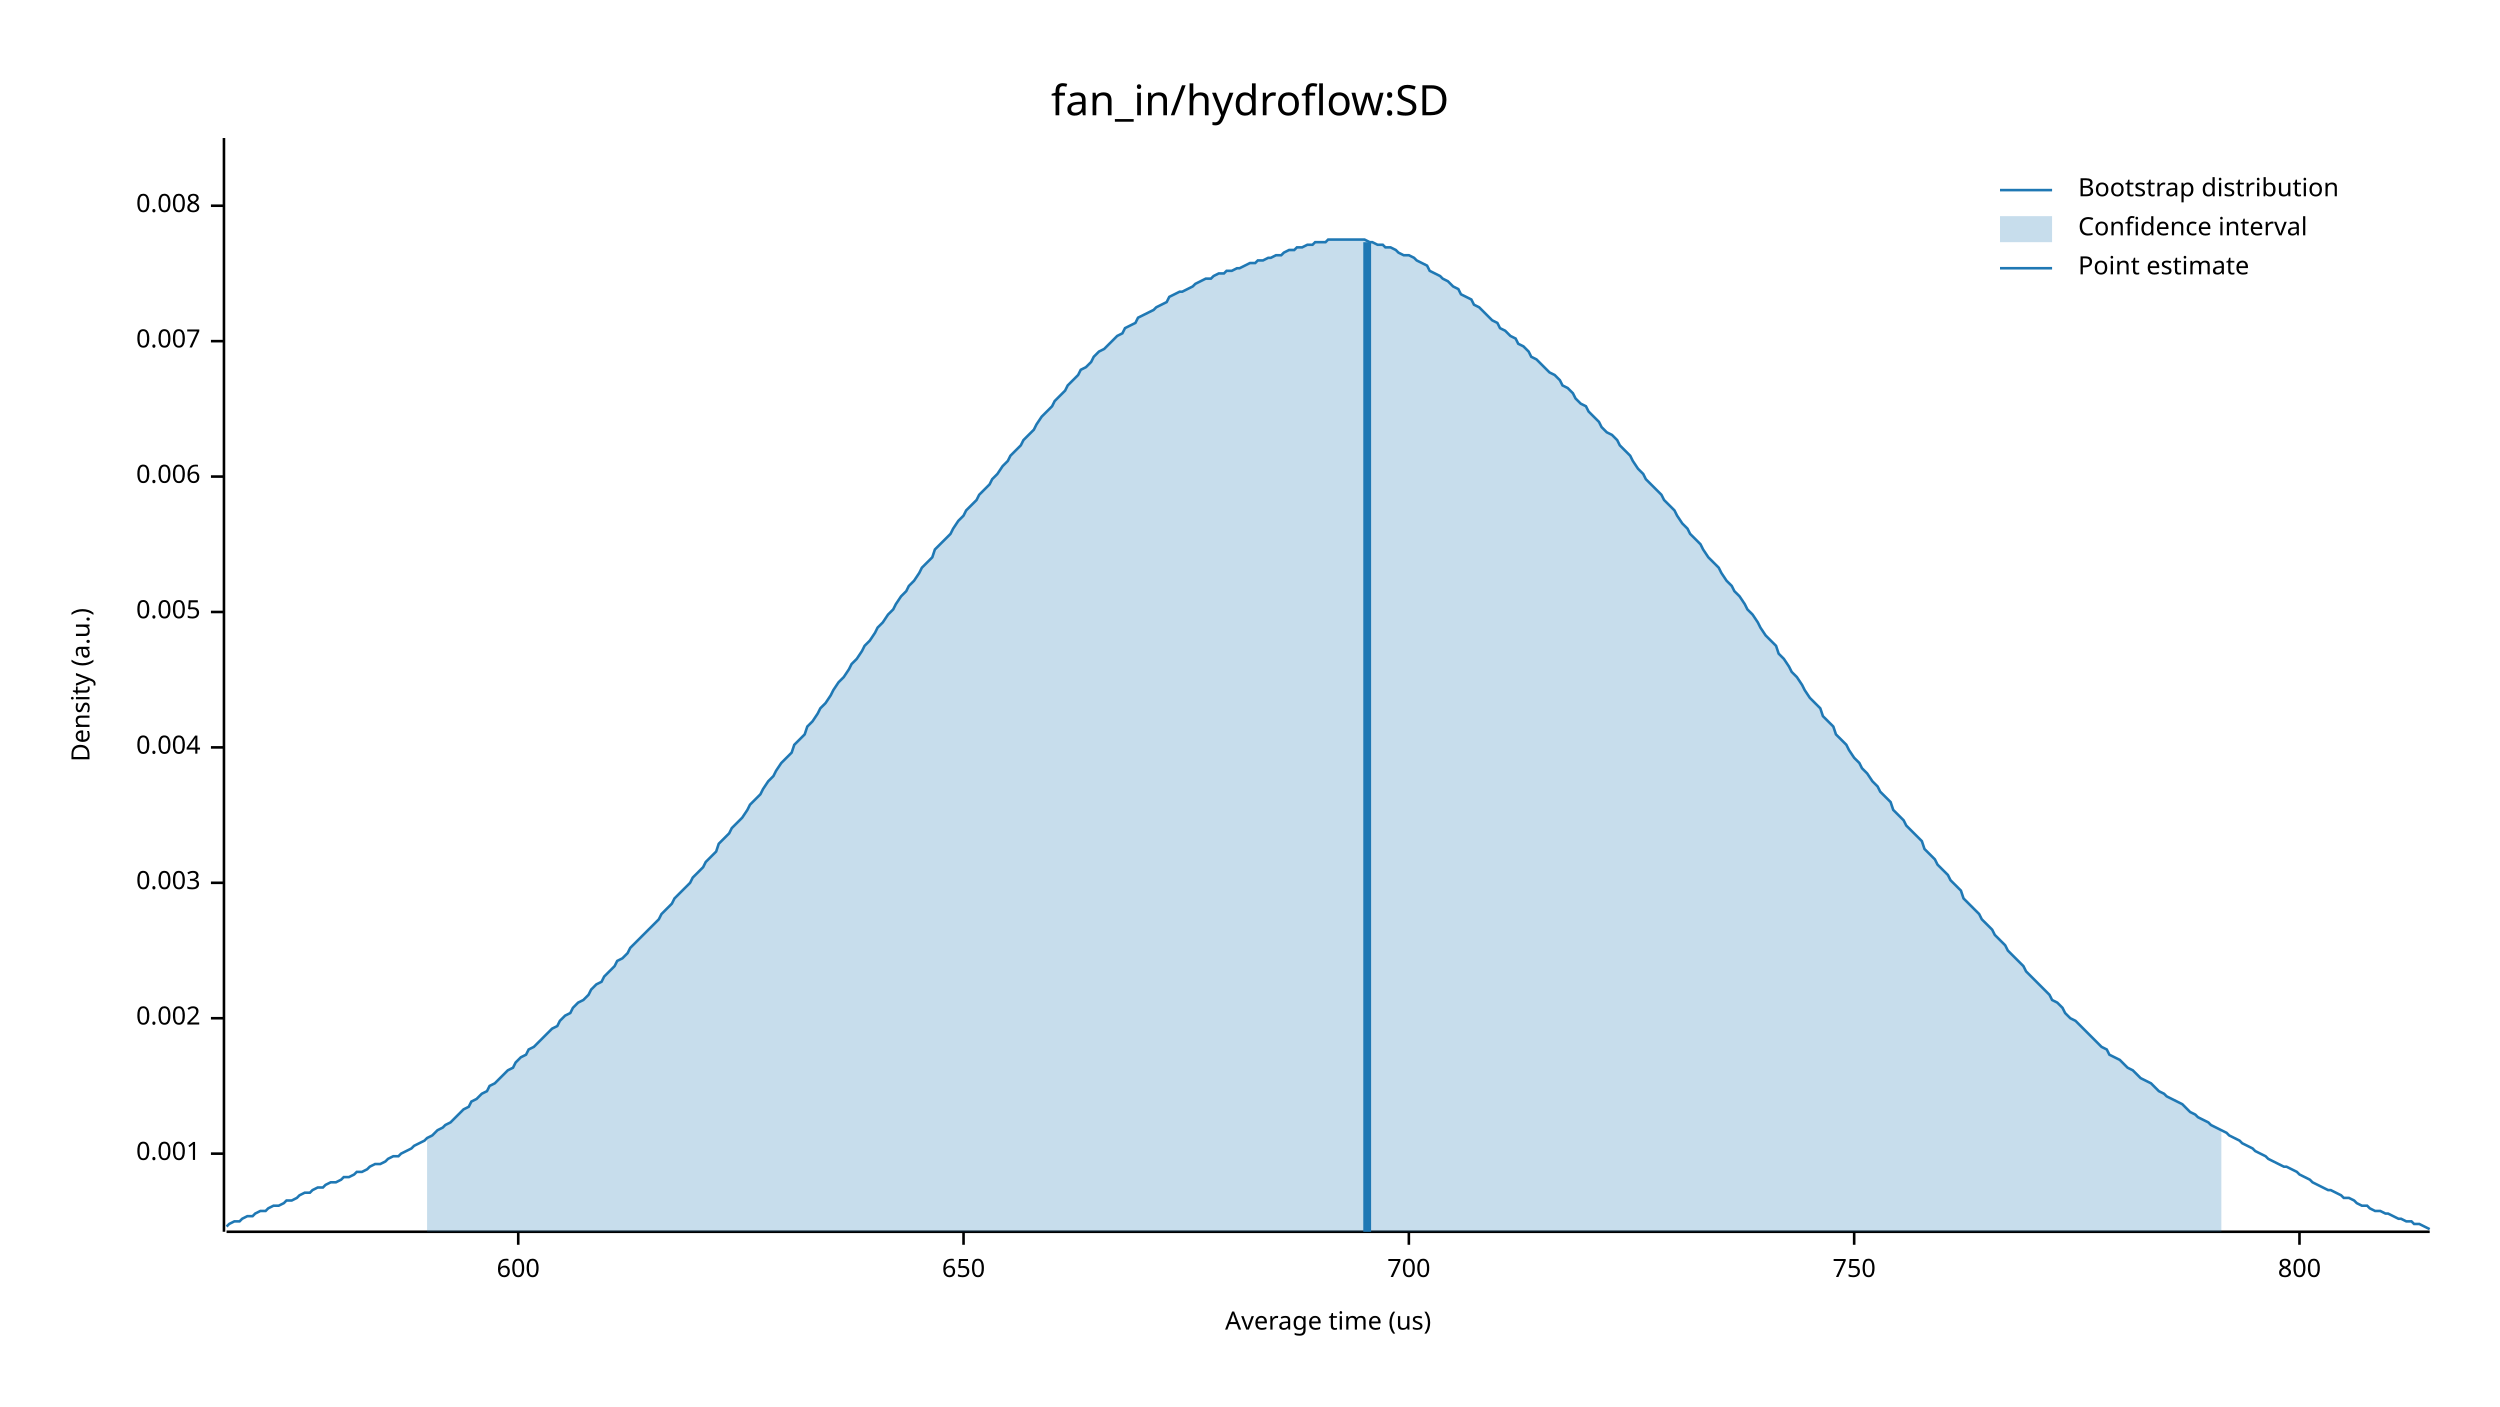
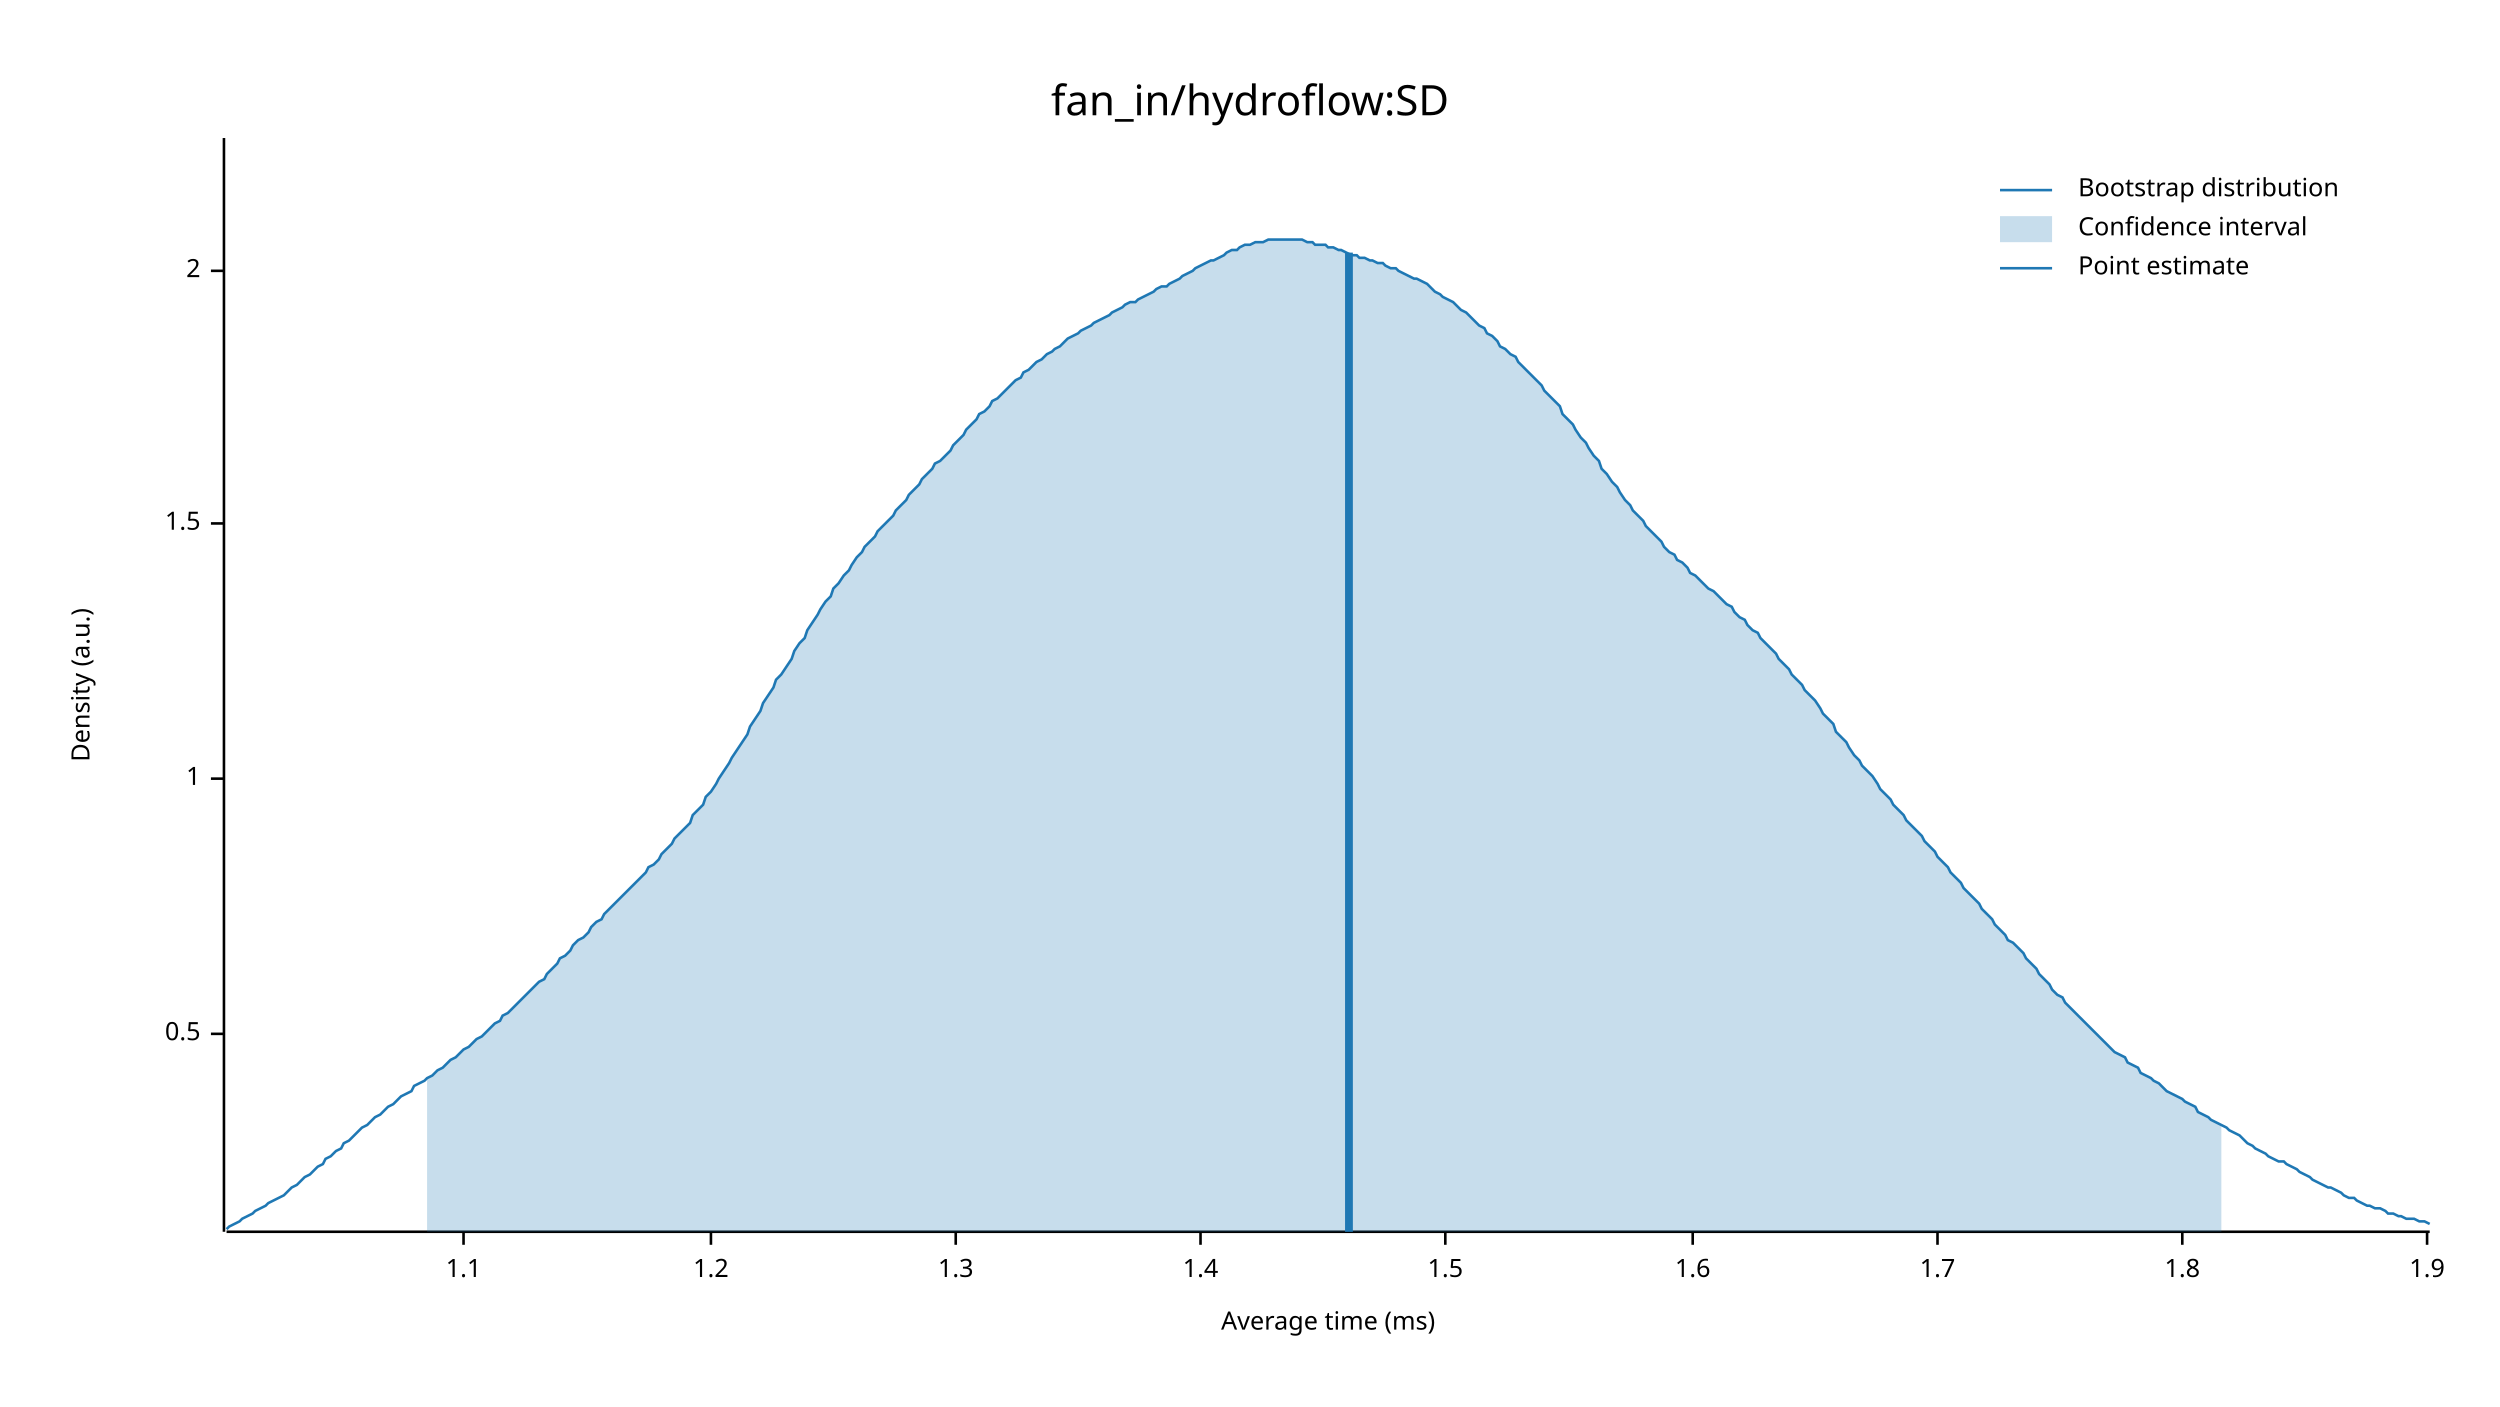
<svg xmlns="http://www.w3.org/2000/svg" width="960" height="540" viewBox="0 0 960 540">
  <text x="480" y="32" dy="0.76em" text-anchor="middle" font-family="sans-serif" font-size="16.129" opacity="1" fill="#000000">
fan_in/hydroflow:SD
</text>
  <text x="27" y="263" dy="0.76em" text-anchor="middle" font-family="sans-serif" font-size="9.677" opacity="1" fill="#000000" transform="rotate(270, 27, 263)">
Density (a.u.)
</text>
  <text x="510" y="513" dy="-0.5ex" text-anchor="middle" font-family="sans-serif" font-size="9.677" opacity="1" fill="#000000">
- Average time (us)
+ Average time (ms)
</text>
  <polyline fill="none" opacity="1" stroke="#000000" stroke-width="1" points="86,53 86,473 " />
-   <text x="77" y="443" dy="0.5ex" text-anchor="end" font-family="sans-serif" font-size="9.677" opacity="1" fill="#000000">
- 0.001
+   <text x="77" y="397" dy="0.5ex" text-anchor="end" font-family="sans-serif" font-size="9.677" opacity="1" fill="#000000">
+ 0.5
</text>
-   <polyline fill="none" opacity="1" stroke="#000000" stroke-width="1" points="81,443 86,443 " />
-   <text x="77" y="391" dy="0.5ex" text-anchor="end" font-family="sans-serif" font-size="9.677" opacity="1" fill="#000000">
- 0.002
+   <polyline fill="none" opacity="1" stroke="#000000" stroke-width="1" points="81,397 86,397 " />
+   <text x="77" y="299" dy="0.5ex" text-anchor="end" font-family="sans-serif" font-size="9.677" opacity="1" fill="#000000">
+ 1
</text>
-   <polyline fill="none" opacity="1" stroke="#000000" stroke-width="1" points="81,391 86,391 " />
-   <text x="77" y="339" dy="0.5ex" text-anchor="end" font-family="sans-serif" font-size="9.677" opacity="1" fill="#000000">
- 0.003
+   <polyline fill="none" opacity="1" stroke="#000000" stroke-width="1" points="81,299 86,299 " />
+   <text x="77" y="201" dy="0.5ex" text-anchor="end" font-family="sans-serif" font-size="9.677" opacity="1" fill="#000000">
+ 1.5
</text>
-   <polyline fill="none" opacity="1" stroke="#000000" stroke-width="1" points="81,339 86,339 " />
-   <text x="77" y="287" dy="0.5ex" text-anchor="end" font-family="sans-serif" font-size="9.677" opacity="1" fill="#000000">
- 0.004
+   <polyline fill="none" opacity="1" stroke="#000000" stroke-width="1" points="81,201 86,201 " />
+   <text x="77" y="104" dy="0.5ex" text-anchor="end" font-family="sans-serif" font-size="9.677" opacity="1" fill="#000000">
+ 2
</text>
-   <polyline fill="none" opacity="1" stroke="#000000" stroke-width="1" points="81,287 86,287 " />
-   <text x="77" y="235" dy="0.5ex" text-anchor="end" font-family="sans-serif" font-size="9.677" opacity="1" fill="#000000">
- 0.005
+   <polyline fill="none" opacity="1" stroke="#000000" stroke-width="1" points="81,104 86,104 " />
+   <polyline fill="none" opacity="1" stroke="#000000" stroke-width="1" points="87,473 933,473 " />
+   <text x="178" y="483" dy="0.76em" text-anchor="middle" font-family="sans-serif" font-size="9.677" opacity="1" fill="#000000">
+ 1.1
</text>
-   <polyline fill="none" opacity="1" stroke="#000000" stroke-width="1" points="81,235 86,235 " />
-   <text x="77" y="183" dy="0.5ex" text-anchor="end" font-family="sans-serif" font-size="9.677" opacity="1" fill="#000000">
- 0.006
+   <polyline fill="none" opacity="1" stroke="#000000" stroke-width="1" points="178,473 178,478 " />
+   <text x="273" y="483" dy="0.76em" text-anchor="middle" font-family="sans-serif" font-size="9.677" opacity="1" fill="#000000">
+ 1.2
</text>
-   <polyline fill="none" opacity="1" stroke="#000000" stroke-width="1" points="81,183 86,183 " />
-   <text x="77" y="131" dy="0.5ex" text-anchor="end" font-family="sans-serif" font-size="9.677" opacity="1" fill="#000000">
- 0.007
+   <polyline fill="none" opacity="1" stroke="#000000" stroke-width="1" points="273,473 273,478 " />
+   <text x="367" y="483" dy="0.76em" text-anchor="middle" font-family="sans-serif" font-size="9.677" opacity="1" fill="#000000">
+ 1.3
</text>
-   <polyline fill="none" opacity="1" stroke="#000000" stroke-width="1" points="81,131 86,131 " />
-   <text x="77" y="79" dy="0.5ex" text-anchor="end" font-family="sans-serif" font-size="9.677" opacity="1" fill="#000000">
- 0.008
+   <polyline fill="none" opacity="1" stroke="#000000" stroke-width="1" points="367,473 367,478 " />
+   <text x="461" y="483" dy="0.76em" text-anchor="middle" font-family="sans-serif" font-size="9.677" opacity="1" fill="#000000">
+ 1.4
</text>
-   <polyline fill="none" opacity="1" stroke="#000000" stroke-width="1" points="81,79 86,79 " />
-   <polyline fill="none" opacity="1" stroke="#000000" stroke-width="1" points="87,473 933,473 " />
-   <text x="199" y="483" dy="0.76em" text-anchor="middle" font-family="sans-serif" font-size="9.677" opacity="1" fill="#000000">
- 600
+   <polyline fill="none" opacity="1" stroke="#000000" stroke-width="1" points="461,473 461,478 " />
+   <text x="555" y="483" dy="0.76em" text-anchor="middle" font-family="sans-serif" font-size="9.677" opacity="1" fill="#000000">
+ 1.5
</text>
-   <polyline fill="none" opacity="1" stroke="#000000" stroke-width="1" points="199,473 199,478 " />
-   <text x="370" y="483" dy="0.76em" text-anchor="middle" font-family="sans-serif" font-size="9.677" opacity="1" fill="#000000">
- 650
+   <polyline fill="none" opacity="1" stroke="#000000" stroke-width="1" points="555,473 555,478 " />
+   <text x="650" y="483" dy="0.76em" text-anchor="middle" font-family="sans-serif" font-size="9.677" opacity="1" fill="#000000">
+ 1.6
</text>
-   <polyline fill="none" opacity="1" stroke="#000000" stroke-width="1" points="370,473 370,478 " />
-   <text x="541" y="483" dy="0.76em" text-anchor="middle" font-family="sans-serif" font-size="9.677" opacity="1" fill="#000000">
- 700
+   <polyline fill="none" opacity="1" stroke="#000000" stroke-width="1" points="650,473 650,478 " />
+   <text x="744" y="483" dy="0.76em" text-anchor="middle" font-family="sans-serif" font-size="9.677" opacity="1" fill="#000000">
+ 1.7
</text>
-   <polyline fill="none" opacity="1" stroke="#000000" stroke-width="1" points="541,473 541,478 " />
-   <text x="712" y="483" dy="0.76em" text-anchor="middle" font-family="sans-serif" font-size="9.677" opacity="1" fill="#000000">
- 750
+   <polyline fill="none" opacity="1" stroke="#000000" stroke-width="1" points="744,473 744,478 " />
+   <text x="838" y="483" dy="0.76em" text-anchor="middle" font-family="sans-serif" font-size="9.677" opacity="1" fill="#000000">
+ 1.8
</text>
-   <polyline fill="none" opacity="1" stroke="#000000" stroke-width="1" points="712,473 712,478 " />
-   <text x="883" y="483" dy="0.76em" text-anchor="middle" font-family="sans-serif" font-size="9.677" opacity="1" fill="#000000">
- 800
+   <polyline fill="none" opacity="1" stroke="#000000" stroke-width="1" points="838,473 838,478 " />
+   <text x="932" y="483" dy="0.76em" text-anchor="middle" font-family="sans-serif" font-size="9.677" opacity="1" fill="#000000">
+ 1.9
</text>
-   <polyline fill="none" opacity="1" stroke="#000000" stroke-width="1" points="883,473 883,478 " />
-   <polyline fill="none" opacity="1" stroke="#1F78B4" stroke-width="1" points="87,471 88,470 90,469 92,469 93,468 95,467 97,467 98,466 100,465 102,465 103,464 105,463 107,463 109,462 110,461 112,461 114,460 115,459 117,458 119,458 120,457 122,456 124,456 125,455 127,454 129,454 131,453 132,452 134,452 136,451 137,450 139,450 141,449 142,448 144,447 146,447 148,446 149,445 151,444 153,444 154,443 156,442 158,441 159,440 161,439 163,438 164,437 166,436 168,434 170,433 171,432 173,431 175,429 176,428 178,426 180,425 181,423 183,422 185,420 187,419 188,417 190,416 192,414 193,413 195,411 197,410 198,408 200,406 202,405 203,403 205,402 207,400 209,398 210,397 212,395 214,394 215,392 217,390 219,389 220,387 222,385 224,384 226,382 227,380 229,378 231,377 232,375 234,373 236,371 237,369 239,368 241,366 242,364 244,362 246,360 248,358 249,357 251,355 253,353 254,351 256,349 258,347 259,345 261,343 263,341 265,339 266,337 268,335 270,333 271,331 273,329 275,327 276,324 278,322 280,320 281,318 283,316 285,314 287,311 288,309 290,307 292,305 293,303 295,300 297,298 298,296 300,293 302,291 304,289 305,286 307,284 309,282 310,279 312,277 314,274 315,272 317,270 319,267 320,265 322,262 324,260 326,257 327,255 329,253 331,250 332,248 334,246 336,243 337,241 339,239 341,236 343,234 344,232 346,229 348,227 349,225 351,223 353,220 354,218 356,216 358,214 359,211 361,209 363,207 365,205 366,203 368,200 370,198 371,196 373,194 375,192 376,190 378,188 380,186 381,184 383,182 385,179 387,177 388,175 390,173 392,171 393,169 395,167 397,165 398,163 400,160 402,158 404,156 405,154 407,152 409,150 410,148 412,146 414,144 415,142 417,141 419,139 420,137 422,135 424,134 426,132 427,131 429,129 431,128 432,126 434,125 436,124 437,122 439,121 441,120 443,119 444,118 446,117 448,116 449,114 451,113 453,112 454,112 456,111 458,110 459,109 461,108 463,107 465,107 466,106 468,105 470,105 471,104 473,104 475,103 476,103 478,102 480,101 482,101 483,100 485,100 487,99 488,99 490,98 492,98 493,97 495,96 497,96 498,95 500,95 502,94 504,94 505,93 507,93 509,93 510,92 512,92 514,92 515,92 517,92 519,92 521,92 522,92 524,92 526,93 527,93 529,94 531,94 532,95 534,95 536,96 537,97 539,98 541,98 543,99 544,100 546,101 548,102 549,104 551,105 553,106 554,107 556,108 558,110 560,111 561,113 563,114 565,115 566,117 568,118 570,120 571,121 573,123 575,124 576,126 578,127 580,129 582,130 583,132 585,133 587,135 588,137 590,138 592,140 593,141 595,143 597,144 599,146 600,148 602,149 604,151 605,153 607,155 609,156 610,158 612,160 614,162 615,164 617,166 619,167 621,169 622,171 624,173 626,175 627,177 629,180 631,182 632,184 634,186 636,188 638,190 639,192 641,194 643,196 644,198 646,201 648,203 649,205 651,207 653,209 654,211 656,214 658,216 660,218 661,220 663,223 665,225 666,227 668,229 670,232 671,234 673,236 675,239 676,241 678,244 680,246 682,248 683,251 685,253 687,256 688,258 690,260 692,263 693,265 695,268 697,270 699,272 700,275 702,277 704,279 705,282 707,284 709,286 710,288 712,291 714,293 715,295 717,297 719,300 721,302 722,304 724,306 726,308 727,311 729,313 731,315 732,317 734,319 736,321 738,323 739,326 741,328 743,330 744,332 746,334 748,336 749,338 751,340 753,342 754,345 756,347 758,349 760,351 761,353 763,355 765,357 766,359 768,361 770,363 771,365 773,367 775,369 777,371 778,373 780,375 782,377 783,378 785,380 787,382 788,384 790,385 792,387 793,389 795,391 797,392 799,394 800,395 802,397 804,399 805,400 807,402 809,403 810,405 812,406 814,407 816,409 817,410 819,411 821,413 822,414 824,415 826,416 827,417 829,419 831,420 832,421 834,422 836,423 838,424 839,425 841,427 843,428 844,429 846,430 848,431 849,432 851,433 853,434 855,435 856,436 858,437 860,438 861,439 863,440 865,441 866,442 868,443 870,444 871,445 873,446 875,447 877,448 878,448 880,449 882,450 883,451 885,452 887,453 888,454 890,455 892,456 894,457 895,457 897,458 899,459 900,460 902,460 904,461 905,462 907,463 909,463 910,464 912,465 914,465 916,466 917,466 919,467 921,468 922,468 924,469 926,469 927,470 929,470 931,471 933,472 " />
-   <polygon opacity="0.25" fill="#1F78B4" points="164,437 166,436 168,434 170,433 171,432 173,431 175,429 176,428 178,426 180,425 181,423 183,422 185,420 187,419 188,417 190,416 192,414 193,413 195,411 197,410 198,408 200,406 202,405 203,403 205,402 207,400 209,398 210,397 212,395 214,394 215,392 217,390 219,389 220,387 222,385 224,384 226,382 227,380 229,378 231,377 232,375 234,373 236,371 237,369 239,368 241,366 242,364 244,362 246,360 248,358 249,357 251,355 253,353 254,351 256,349 258,347 259,345 261,343 263,341 265,339 266,337 268,335 270,333 271,331 273,329 275,327 276,324 278,322 280,320 281,318 283,316 285,314 287,311 288,309 290,307 292,305 293,303 295,300 297,298 298,296 300,293 302,291 304,289 305,286 307,284 309,282 310,279 312,277 314,274 315,272 317,270 319,267 320,265 322,262 324,260 326,257 327,255 329,253 331,250 332,248 334,246 336,243 337,241 339,239 341,236 343,234 344,232 346,229 348,227 349,225 351,223 353,220 354,218 356,216 358,214 359,211 361,209 363,207 365,205 366,203 368,200 370,198 371,196 373,194 375,192 376,190 378,188 380,186 381,184 383,182 385,179 387,177 388,175 390,173 392,171 393,169 395,167 397,165 398,163 400,160 402,158 404,156 405,154 407,152 409,150 410,148 412,146 414,144 415,142 417,141 419,139 420,137 422,135 424,134 426,132 427,131 429,129 431,128 432,126 434,125 436,124 437,122 439,121 441,120 443,119 444,118 446,117 448,116 449,114 451,113 453,112 454,112 456,111 458,110 459,109 461,108 463,107 465,107 466,106 468,105 470,105 471,104 473,104 475,103 476,103 478,102 480,101 482,101 483,100 485,100 487,99 488,99 490,98 492,98 493,97 495,96 497,96 498,95 500,95 502,94 504,94 505,93 507,93 509,93 510,92 512,92 514,92 515,92 517,92 519,92 521,92 522,92 524,92 526,93 527,93 529,94 531,94 532,95 534,95 536,96 537,97 539,98 541,98 543,99 544,100 546,101 548,102 549,104 551,105 553,106 554,107 556,108 558,110 560,111 561,113 563,114 565,115 566,117 568,118 570,120 571,121 573,123 575,124 576,126 578,127 580,129 582,130 583,132 585,133 587,135 588,137 590,138 592,140 593,141 595,143 597,144 599,146 600,148 602,149 604,151 605,153 607,155 609,156 610,158 612,160 614,162 615,164 617,166 619,167 621,169 622,171 624,173 626,175 627,177 629,180 631,182 632,184 634,186 636,188 638,190 639,192 641,194 643,196 644,198 646,201 648,203 649,205 651,207 653,209 654,211 656,214 658,216 660,218 661,220 663,223 665,225 666,227 668,229 670,232 671,234 673,236 675,239 676,241 678,244 680,246 682,248 683,251 685,253 687,256 688,258 690,260 692,263 693,265 695,268 697,270 699,272 700,275 702,277 704,279 705,282 707,284 709,286 710,288 712,291 714,293 715,295 717,297 719,300 721,302 722,304 724,306 726,308 727,311 729,313 731,315 732,317 734,319 736,321 738,323 739,326 741,328 743,330 744,332 746,334 748,336 749,338 751,340 753,342 754,345 756,347 758,349 760,351 761,353 763,355 765,357 766,359 768,361 770,363 771,365 773,367 775,369 777,371 778,373 780,375 782,377 783,378 785,380 787,382 788,384 790,385 792,387 793,389 795,391 797,392 799,394 800,395 802,397 804,399 805,400 807,402 809,403 810,405 812,406 814,407 816,409 817,410 819,411 821,413 822,414 824,415 826,416 827,417 829,419 831,420 832,421 834,422 836,423 838,424 839,425 841,427 843,428 844,429 846,430 848,431 849,432 851,433 853,434 853,473 164,473 " />
-   <polyline fill="none" opacity="1" stroke="#1F78B4" stroke-width="3" points="525,473 525,93 " />
+   <polyline fill="none" opacity="1" stroke="#000000" stroke-width="1" points="932,473 932,478 " />
+   <polyline fill="none" opacity="1" stroke="#1F78B4" stroke-width="1" points="87,472 88,471 90,470 92,469 93,468 95,467 97,466 98,465 100,464 102,463 103,462 105,461 107,460 109,459 110,458 112,456 114,455 115,454 117,452 119,451 120,450 122,448 124,447 125,445 127,444 129,442 131,441 132,439 134,438 136,436 137,435 139,433 141,432 142,431 144,429 146,428 148,426 149,425 151,424 153,422 154,421 156,420 158,419 159,417 161,416 163,415 164,414 166,413 168,411 170,410 171,409 173,407 175,406 176,405 178,403 180,402 181,401 183,399 185,398 187,396 188,395 190,393 192,392 193,390 195,389 197,387 198,386 200,384 202,382 203,381 205,379 207,377 209,376 210,374 212,372 214,370 215,368 217,367 219,365 220,363 222,361 224,360 226,358 227,356 229,354 231,353 232,351 234,349 236,347 237,346 239,344 241,342 242,341 244,339 246,337 248,335 249,333 251,332 253,330 254,328 256,326 258,324 259,322 261,320 263,318 265,316 266,313 268,311 270,309 271,306 273,304 275,301 276,299 278,296 280,293 281,291 283,288 285,285 287,282 288,279 290,276 292,273 293,270 295,267 297,264 298,261 300,259 302,256 304,253 305,250 307,247 309,245 310,242 312,239 314,236 315,234 317,231 319,229 320,226 322,224 324,221 326,219 327,217 329,214 331,212 332,210 334,208 336,206 337,204 339,202 341,200 343,198 344,196 346,194 348,192 349,190 351,188 353,186 354,184 356,182 358,180 359,178 361,177 363,175 365,173 366,171 368,169 370,167 371,165 373,163 375,161 376,159 378,158 380,156 381,154 383,153 385,151 387,149 388,148 390,146 392,145 393,143 395,142 397,140 398,139 400,138 402,136 404,135 405,134 407,133 409,131 410,130 412,129 414,128 415,127 417,126 419,125 420,124 422,123 424,122 426,121 427,120 429,119 431,118 432,117 434,116 436,116 437,115 439,114 441,113 443,112 444,111 446,110 448,110 449,109 451,108 453,107 454,106 456,105 458,104 459,103 461,102 463,101 465,100 466,100 468,99 470,98 471,97 473,96 475,96 476,95 478,94 480,94 482,93 483,93 485,93 487,92 488,92 490,92 492,92 493,92 495,92 497,92 498,92 500,92 502,93 504,93 505,94 507,94 509,94 510,95 512,95 514,96 515,96 517,97 519,98 521,98 522,99 524,99 526,100 527,100 529,101 531,101 532,102 534,103 536,103 537,104 539,105 541,106 543,107 544,107 546,108 548,109 549,110 551,112 553,113 554,114 556,115 558,116 560,118 561,119 563,120 565,122 566,123 568,125 570,126 571,128 573,129 575,131 576,133 578,134 580,136 582,137 583,139 585,141 587,143 588,144 590,146 592,148 593,150 595,152 597,154 599,156 600,159 602,161 604,163 605,165 607,168 609,170 610,172 612,175 614,177 615,180 617,182 619,185 621,187 622,189 624,192 626,194 627,196 629,198 631,200 632,202 634,204 636,206 638,208 639,210 641,212 643,213 644,215 646,216 648,218 649,220 651,221 653,223 654,224 656,226 658,227 660,229 661,230 663,232 665,233 666,235 668,237 670,238 671,240 673,242 675,243 676,245 678,247 680,249 682,251 683,253 685,255 687,257 688,259 690,261 692,263 693,265 695,267 697,269 699,272 700,274 702,276 704,278 705,281 707,283 709,285 710,287 712,290 714,292 715,294 717,296 719,298 721,301 722,303 724,305 726,307 727,309 729,311 731,313 732,315 734,317 736,319 738,321 739,323 741,325 743,327 744,329 746,331 748,333 749,335 751,337 753,339 754,341 756,343 758,345 760,347 761,349 763,351 765,353 766,355 768,357 770,359 771,361 773,362 775,364 777,366 778,368 780,370 782,372 783,374 785,376 787,378 788,380 790,382 792,383 793,385 795,387 797,389 799,391 800,392 802,394 804,396 805,397 807,399 809,401 810,402 812,404 814,405 816,406 817,408 819,409 821,410 822,412 824,413 826,414 827,415 829,416 831,418 832,419 834,420 836,421 838,422 839,423 841,424 843,425 844,427 846,428 848,429 849,430 851,431 853,432 855,433 856,434 858,435 860,436 861,437 863,439 865,440 866,441 868,442 870,443 871,444 873,445 875,446 877,446 878,447 880,448 882,449 883,450 885,451 887,452 888,453 890,454 892,455 894,456 895,456 897,457 899,458 900,459 902,460 904,460 905,461 907,462 909,463 910,463 912,464 914,464 916,465 917,466 919,466 921,467 922,467 924,468 926,468 927,468 929,469 931,469 933,470 " />
+   <polygon opacity="0.25" fill="#1F78B4" points="164,414 166,413 168,411 170,410 171,409 173,407 175,406 176,405 178,403 180,402 181,401 183,399 185,398 187,396 188,395 190,393 192,392 193,390 195,389 197,387 198,386 200,384 202,382 203,381 205,379 207,377 209,376 210,374 212,372 214,370 215,368 217,367 219,365 220,363 222,361 224,360 226,358 227,356 229,354 231,353 232,351 234,349 236,347 237,346 239,344 241,342 242,341 244,339 246,337 248,335 249,333 251,332 253,330 254,328 256,326 258,324 259,322 261,320 263,318 265,316 266,313 268,311 270,309 271,306 273,304 275,301 276,299 278,296 280,293 281,291 283,288 285,285 287,282 288,279 290,276 292,273 293,270 295,267 297,264 298,261 300,259 302,256 304,253 305,250 307,247 309,245 310,242 312,239 314,236 315,234 317,231 319,229 320,226 322,224 324,221 326,219 327,217 329,214 331,212 332,210 334,208 336,206 337,204 339,202 341,200 343,198 344,196 346,194 348,192 349,190 351,188 353,186 354,184 356,182 358,180 359,178 361,177 363,175 365,173 366,171 368,169 370,167 371,165 373,163 375,161 376,159 378,158 380,156 381,154 383,153 385,151 387,149 388,148 390,146 392,145 393,143 395,142 397,140 398,139 400,138 402,136 404,135 405,134 407,133 409,131 410,130 412,129 414,128 415,127 417,126 419,125 420,124 422,123 424,122 426,121 427,120 429,119 431,118 432,117 434,116 436,116 437,115 439,114 441,113 443,112 444,111 446,110 448,110 449,109 451,108 453,107 454,106 456,105 458,104 459,103 461,102 463,101 465,100 466,100 468,99 470,98 471,97 473,96 475,96 476,95 478,94 480,94 482,93 483,93 485,93 487,92 488,92 490,92 492,92 493,92 495,92 497,92 498,92 500,92 502,93 504,93 505,94 507,94 509,94 510,95 512,95 514,96 515,96 517,97 519,98 521,98 522,99 524,99 526,100 527,100 529,101 531,101 532,102 534,103 536,103 537,104 539,105 541,106 543,107 544,107 546,108 548,109 549,110 551,112 553,113 554,114 556,115 558,116 560,118 561,119 563,120 565,122 566,123 568,125 570,126 571,128 573,129 575,131 576,133 578,134 580,136 582,137 583,139 585,141 587,143 588,144 590,146 592,148 593,150 595,152 597,154 599,156 600,159 602,161 604,163 605,165 607,168 609,170 610,172 612,175 614,177 615,180 617,182 619,185 621,187 622,189 624,192 626,194 627,196 629,198 631,200 632,202 634,204 636,206 638,208 639,210 641,212 643,213 644,215 646,216 648,218 649,220 651,221 653,223 654,224 656,226 658,227 660,229 661,230 663,232 665,233 666,235 668,237 670,238 671,240 673,242 675,243 676,245 678,247 680,249 682,251 683,253 685,255 687,257 688,259 690,261 692,263 693,265 695,267 697,269 699,272 700,274 702,276 704,278 705,281 707,283 709,285 710,287 712,290 714,292 715,294 717,296 719,298 721,301 722,303 724,305 726,307 727,309 729,311 731,313 732,315 734,317 736,319 738,321 739,323 741,325 743,327 744,329 746,331 748,333 749,335 751,337 753,339 754,341 756,343 758,345 760,347 761,349 763,351 765,353 766,355 768,357 770,359 771,361 773,362 775,364 777,366 778,368 780,370 782,372 783,374 785,376 787,378 788,380 790,382 792,383 793,385 795,387 797,389 799,391 800,392 802,394 804,396 805,397 807,399 809,401 810,402 812,404 814,405 816,406 817,408 819,409 821,410 822,412 824,413 826,414 827,415 829,416 831,418 832,419 834,420 836,421 838,422 839,423 841,424 843,425 844,427 846,428 848,429 849,430 851,431 853,432 853,473 164,473 " />
+   <polyline fill="none" opacity="1" stroke="#1F78B4" stroke-width="3" points="518,473 518,97 " />
  <text x="798" y="68" dy="0.76em" text-anchor="start" font-family="sans-serif" font-size="9.677" opacity="1" fill="#000000">
Bootstrap distribution
</text>
  <text x="798" y="83" dy="0.76em" text-anchor="start" font-family="sans-serif" font-size="9.677" opacity="1" fill="#000000">
Confidence interval
</text>
  <text x="798" y="98" dy="0.76em" text-anchor="start" font-family="sans-serif" font-size="9.677" opacity="1" fill="#000000">
Point estimate
</text>
  <polyline fill="none" opacity="1" stroke="#1F78B4" stroke-width="1" points="768,73 788,73 " />
  <rect x="768" y="83" width="20" height="10" opacity="0.25" fill="#1F78B4" stroke="none" />
  <polyline fill="none" opacity="1" stroke="#1F78B4" stroke-width="1" points="768,103 788,103 " />
</svg>
